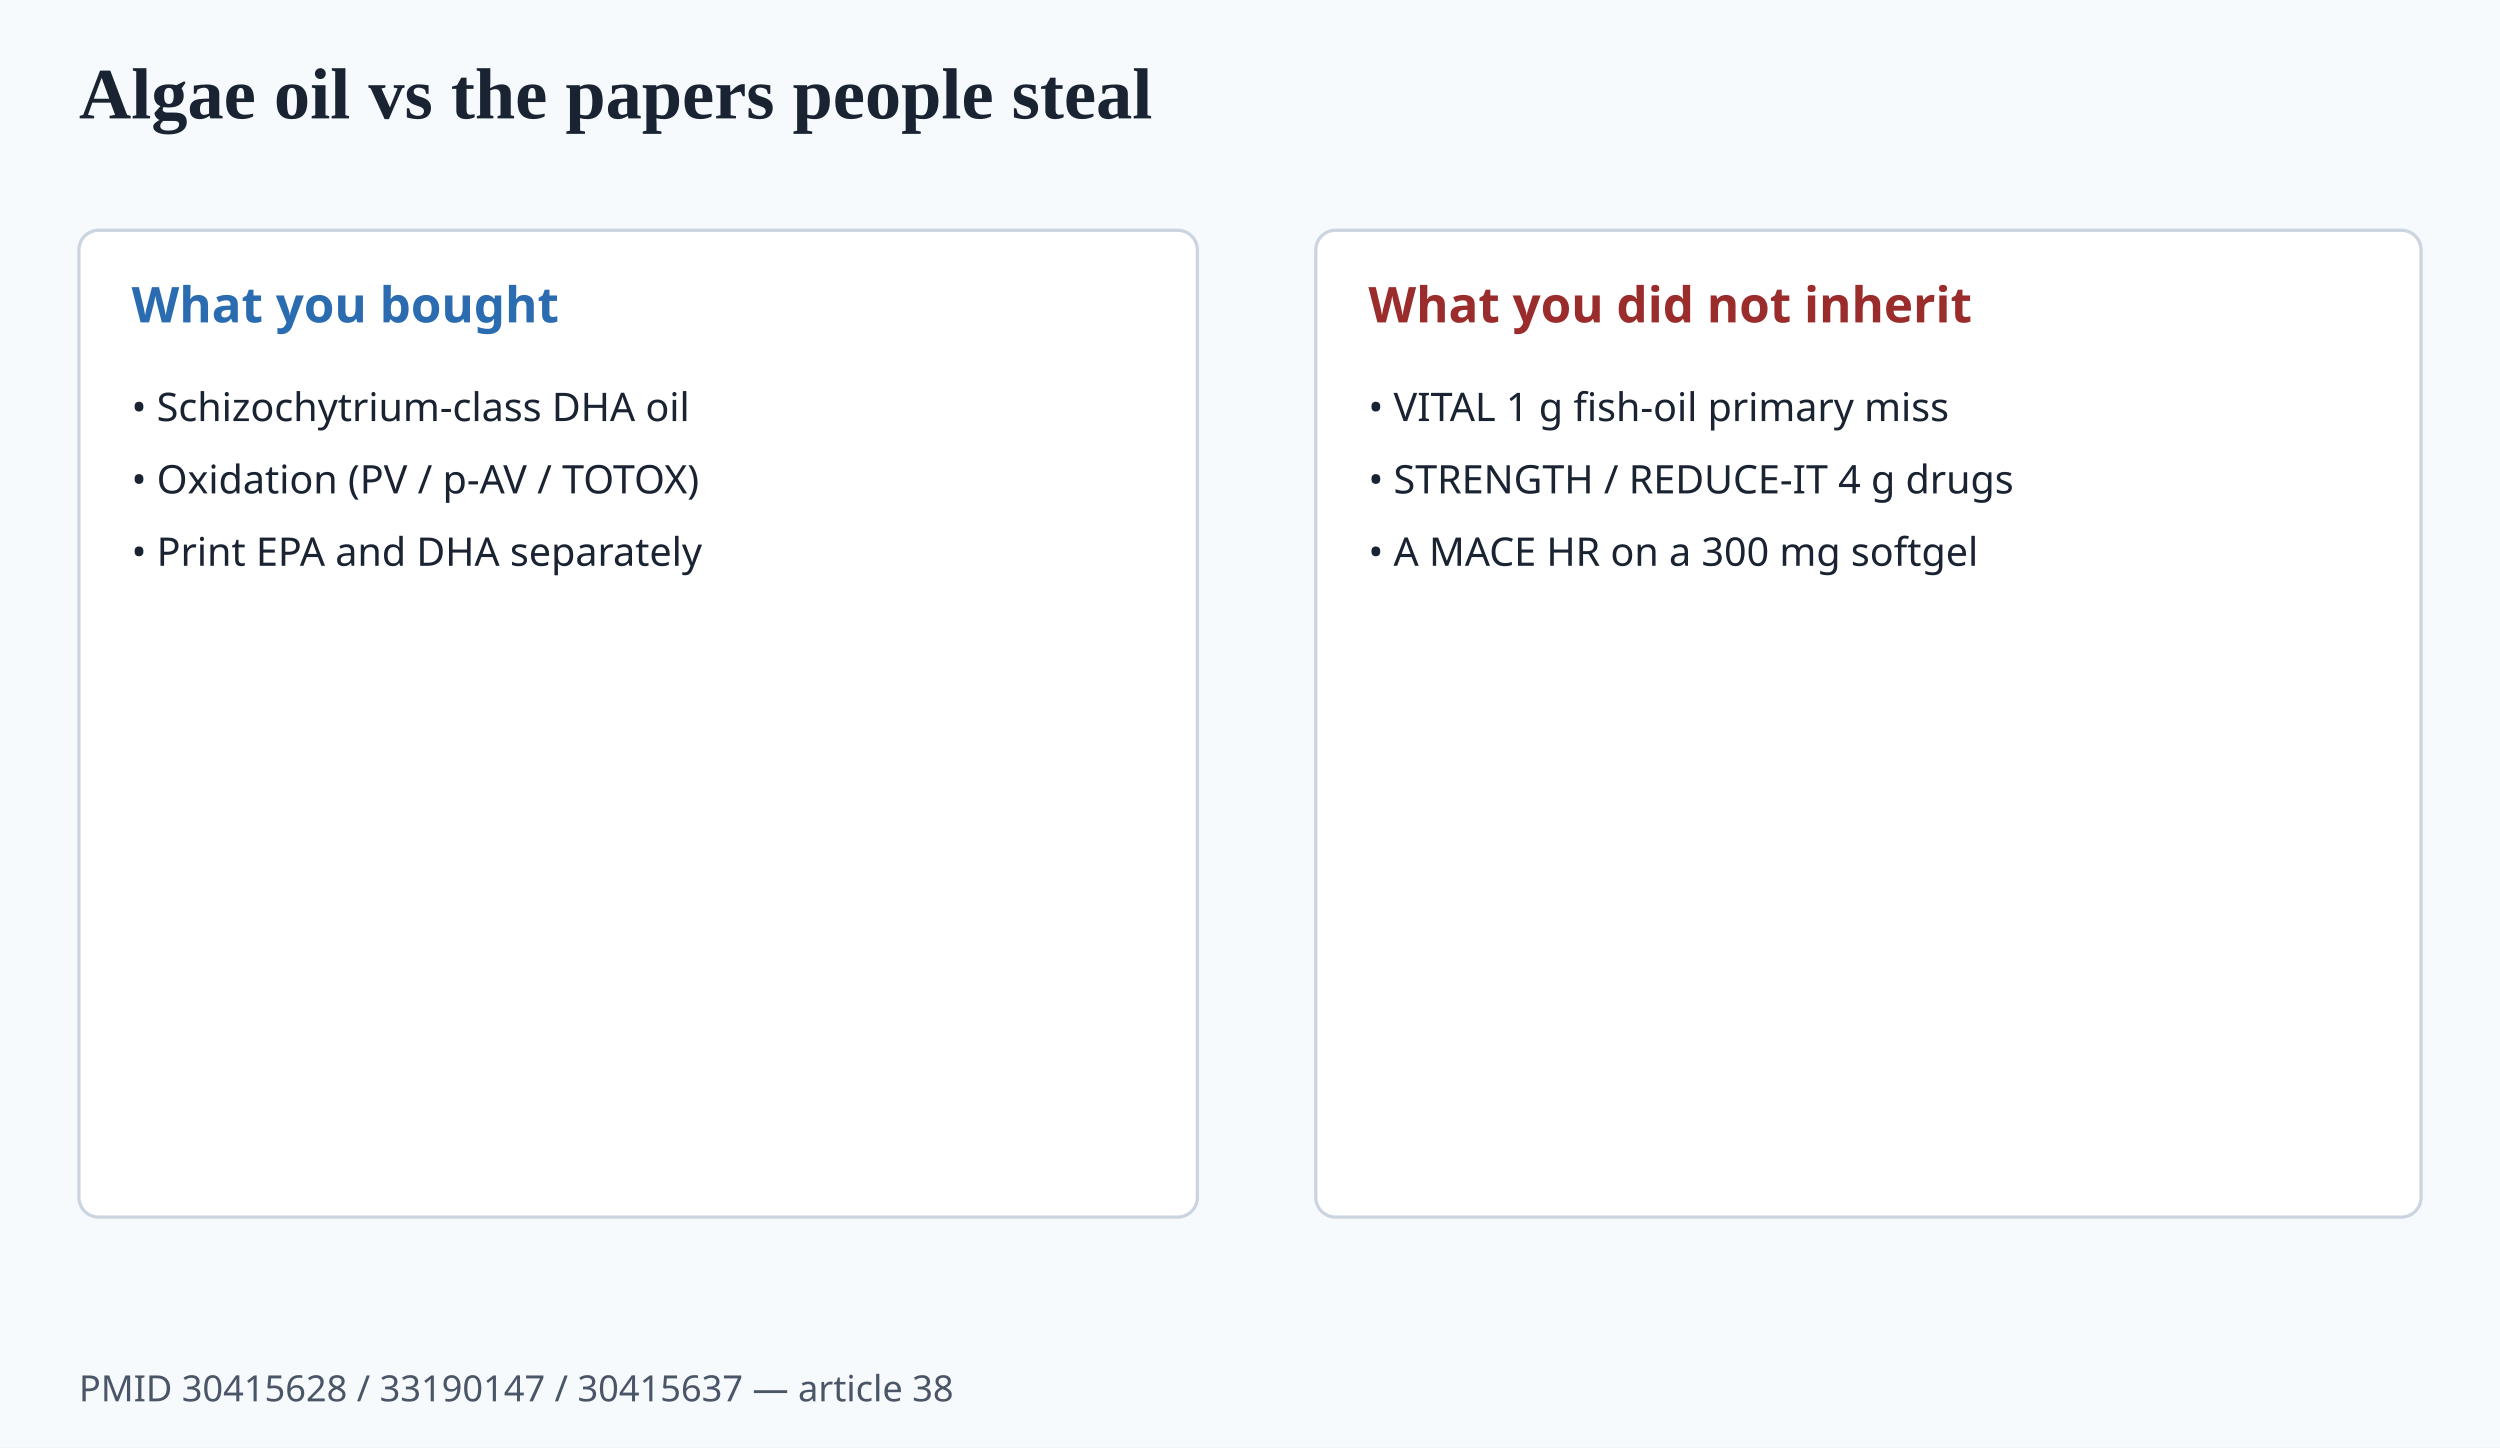
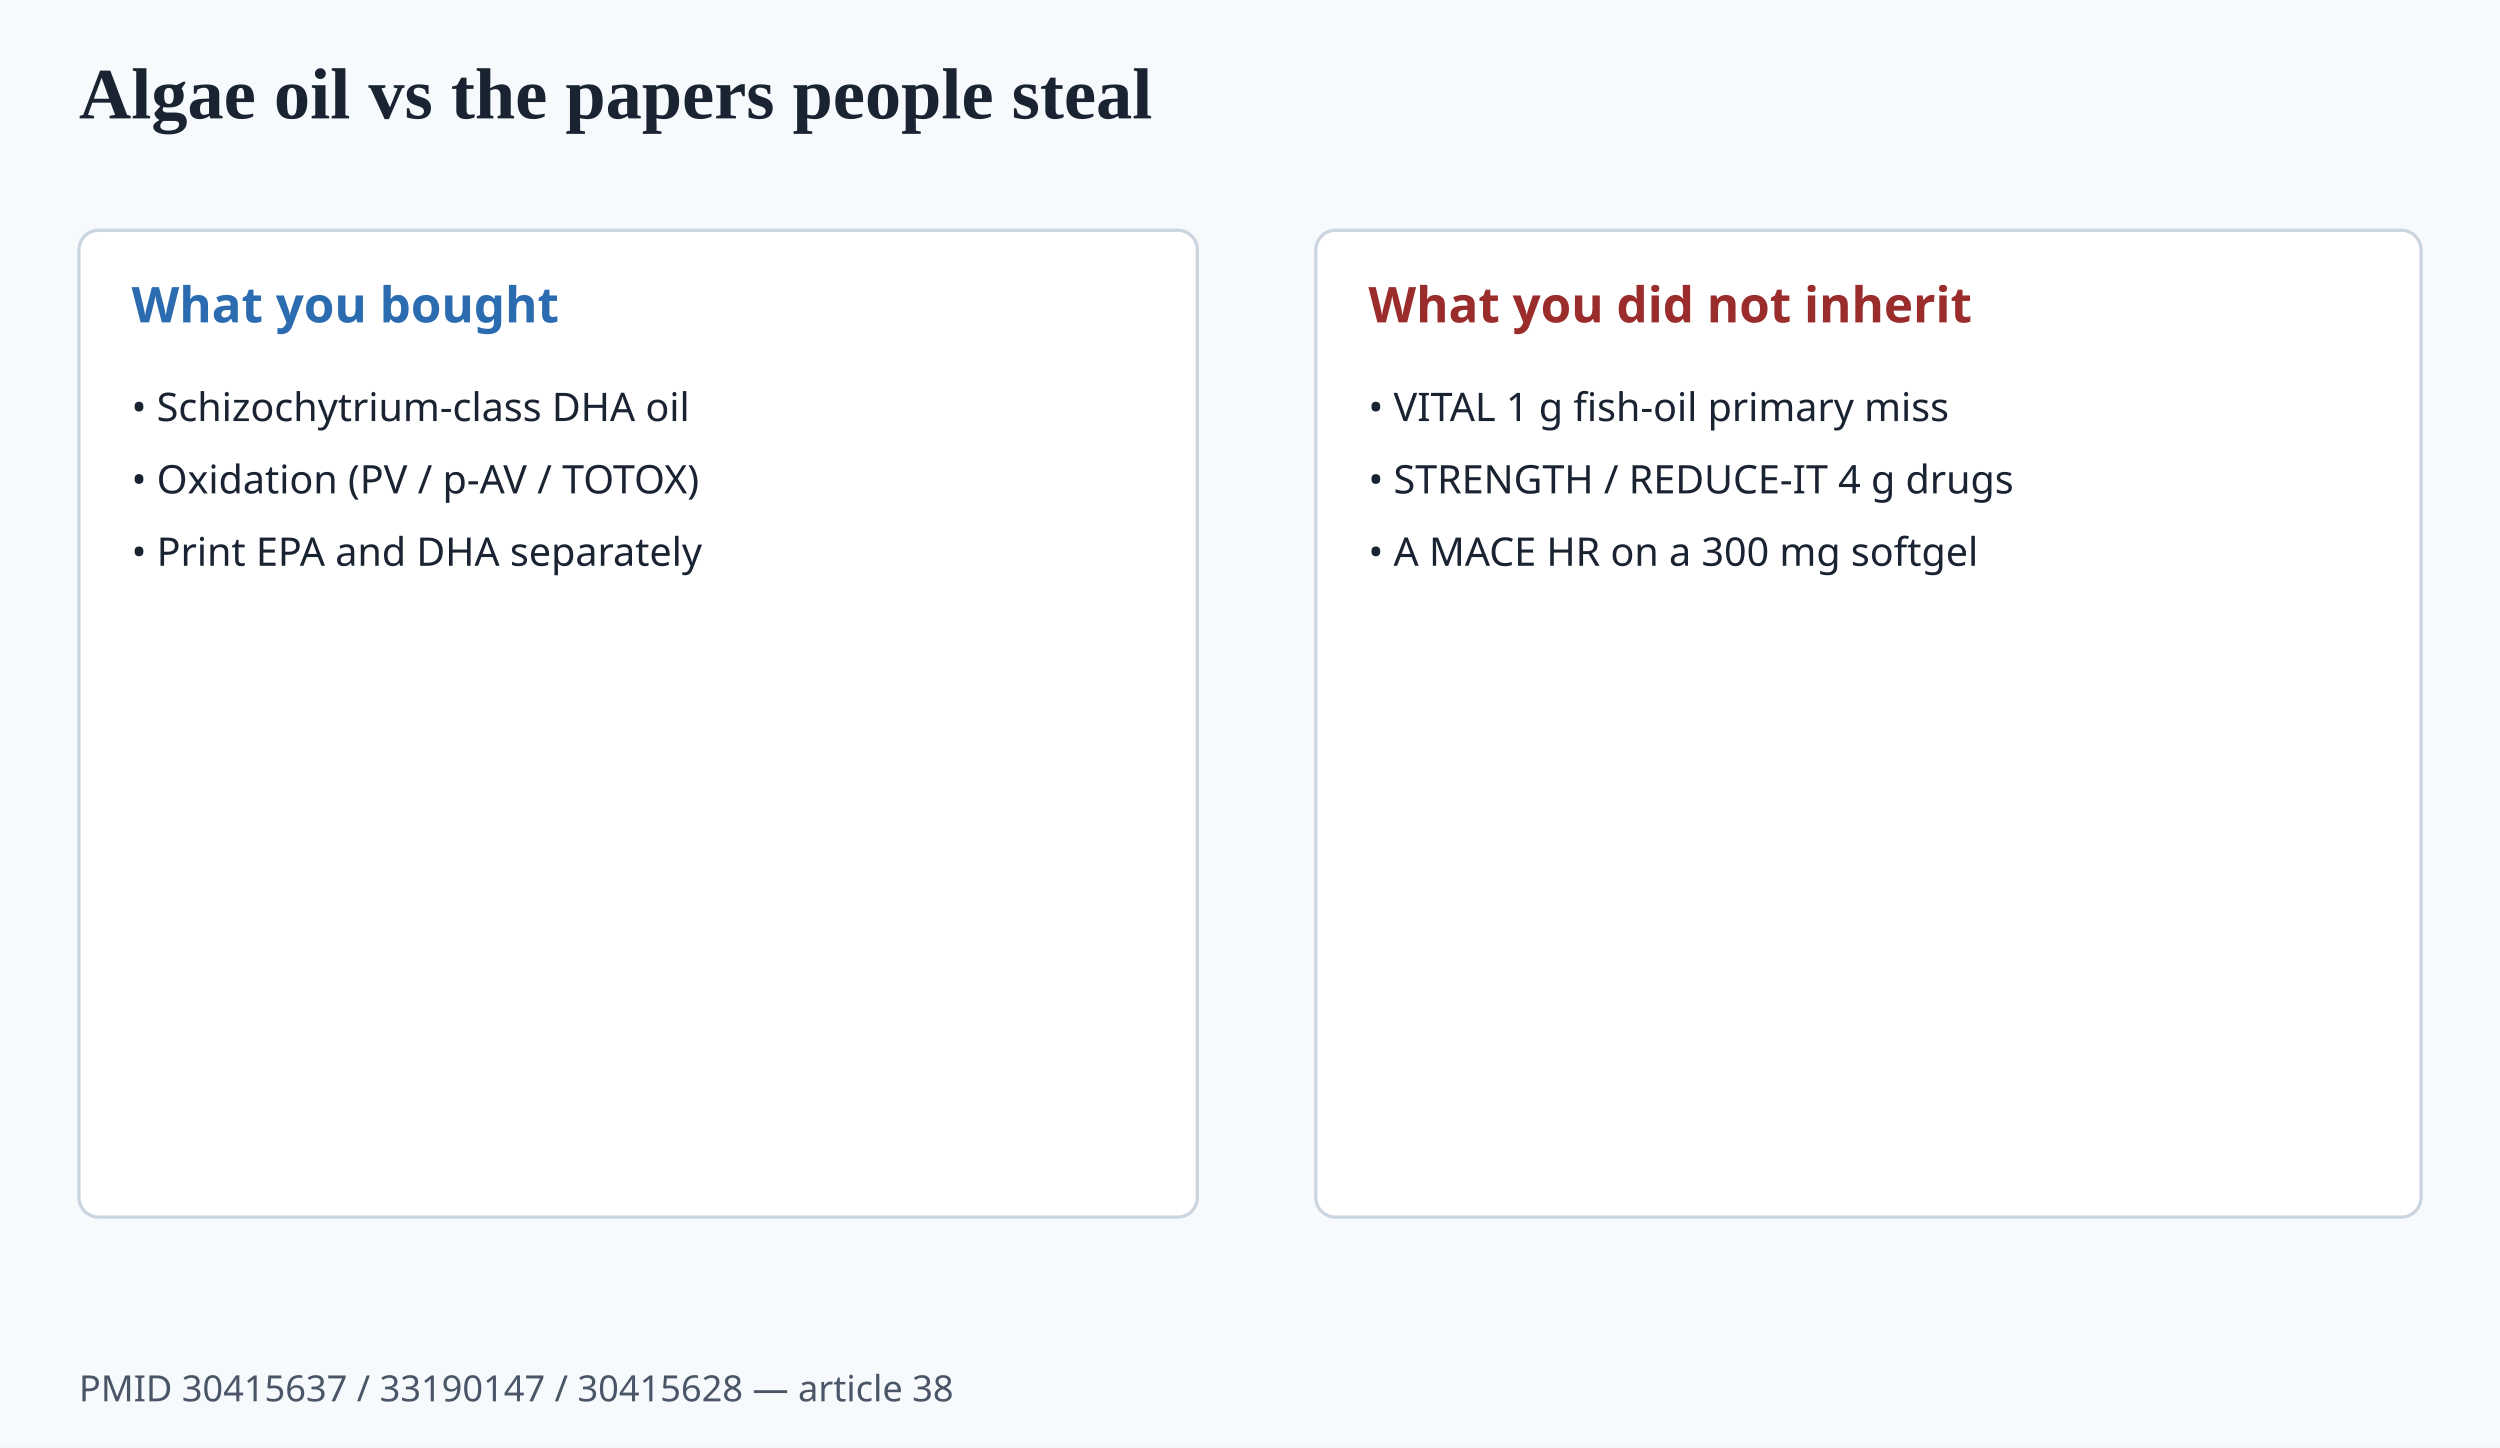
<svg xmlns="http://www.w3.org/2000/svg" width="760" height="440" viewBox="0 0 760 440" role="img" aria-labelledby="title desc">
  <rect width="100%" height="100%" fill="#f7fafc" />
  <text x="24" y="36" font-family="Source Serif 4, Georgia, serif" font-size="22" font-weight="600" fill="#1a2332">Algae oil vs the papers people steal</text>
  <rect x="24" y="70" width="340" height="300" rx="6" fill="#ffffff" stroke="#cbd5e0" />
  <rect x="400" y="70" width="336" height="300" rx="6" fill="#ffffff" stroke="#cbd5e0" />
  <text x="40" y="98" font-family="IBM Plex Sans, system-ui, sans-serif" font-size="15" font-weight="600" fill="#2b6cb0">What you bought</text>
  <text x="416" y="98" font-family="IBM Plex Sans, system-ui, sans-serif" font-size="15" font-weight="600" fill="#9b2c2c">What you did not inherit</text>
  <text x="40" y="128" font-family="IBM Plex Sans, system-ui, sans-serif" font-size="12" font-weight="400" fill="#1a2332">• Schizochytrium-class DHA oil</text>
  <text x="40" y="150" font-family="IBM Plex Sans, system-ui, sans-serif" font-size="12" font-weight="400" fill="#1a2332">• Oxidation (PV / p-AV / TOTOX)</text>
  <text x="40" y="172" font-family="IBM Plex Sans, system-ui, sans-serif" font-size="12" font-weight="400" fill="#1a2332">• Print EPA and DHA separately</text>
  <text x="416" y="128" font-family="IBM Plex Sans, system-ui, sans-serif" font-size="12" font-weight="400" fill="#1a2332">• VITAL 1 g fish-oil primary miss</text>
  <text x="416" y="150" font-family="IBM Plex Sans, system-ui, sans-serif" font-size="12" font-weight="400" fill="#1a2332">• STRENGTH / REDUCE-IT 4 g drugs</text>
  <text x="416" y="172" font-family="IBM Plex Sans, system-ui, sans-serif" font-size="12" font-weight="400" fill="#1a2332">• A MACE HR on a 300 mg softgel</text>
-   <text x="24" y="426" font-family="IBM Plex Sans, system-ui, sans-serif" font-size="11" fill="#4a5568">PMID 30415628 / 33190147 / 30415637 — article 38</text>
+   <text x="24" y="426" font-family="IBM Plex Sans, system-ui, sans-serif" font-size="11" fill="#4a5568">PMID 30415637 / 33190147 / 30415628 — article 38</text>
</svg>
